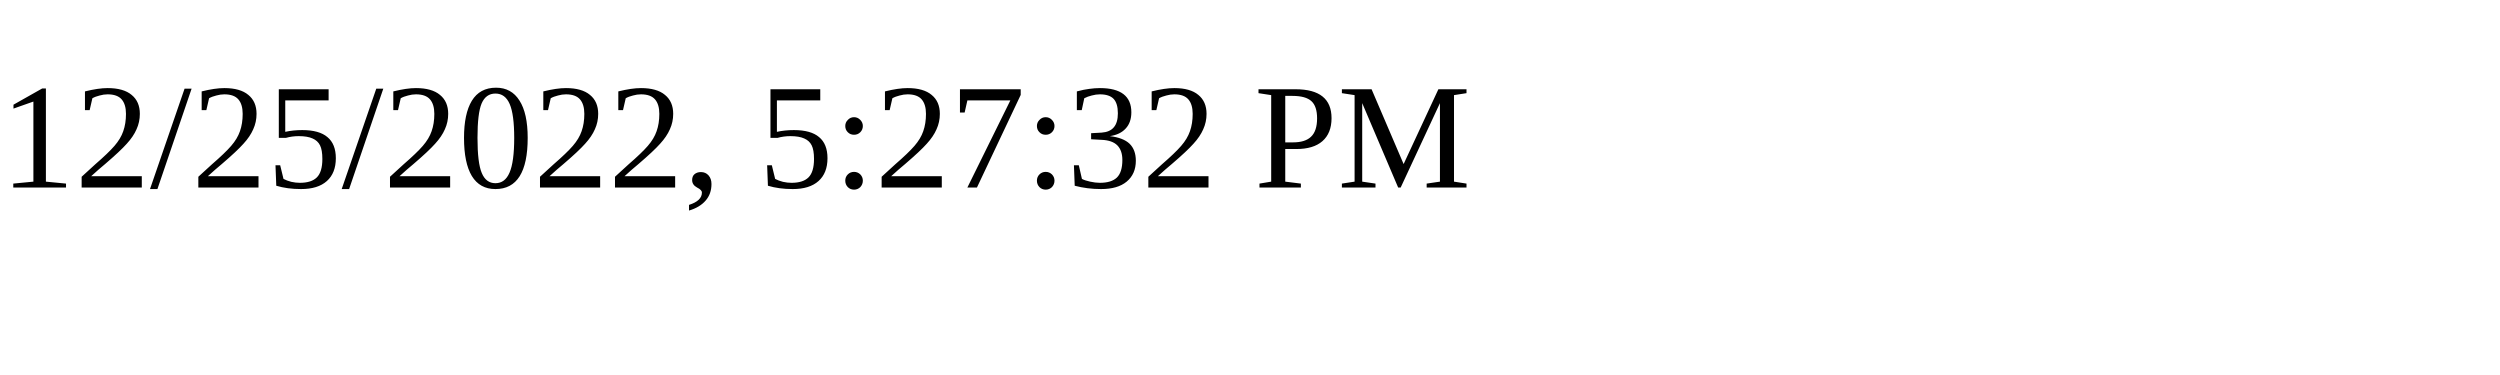
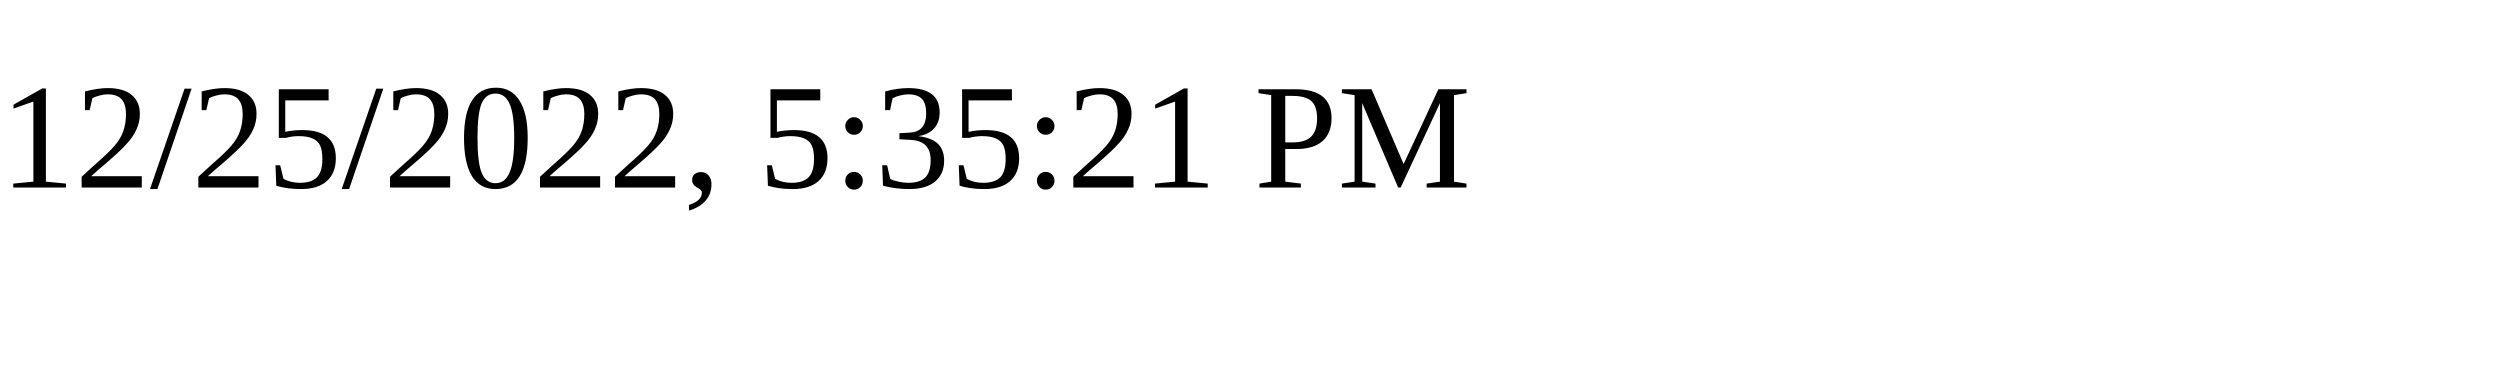
<svg xmlns="http://www.w3.org/2000/svg" height="30" width="200">
-   <text x="0" y="15">12/25/2022, 5:27:32 PM</text>
+   <text x="0" y="15">12/25/2022, 5:35:21 PM</text>
</svg>
